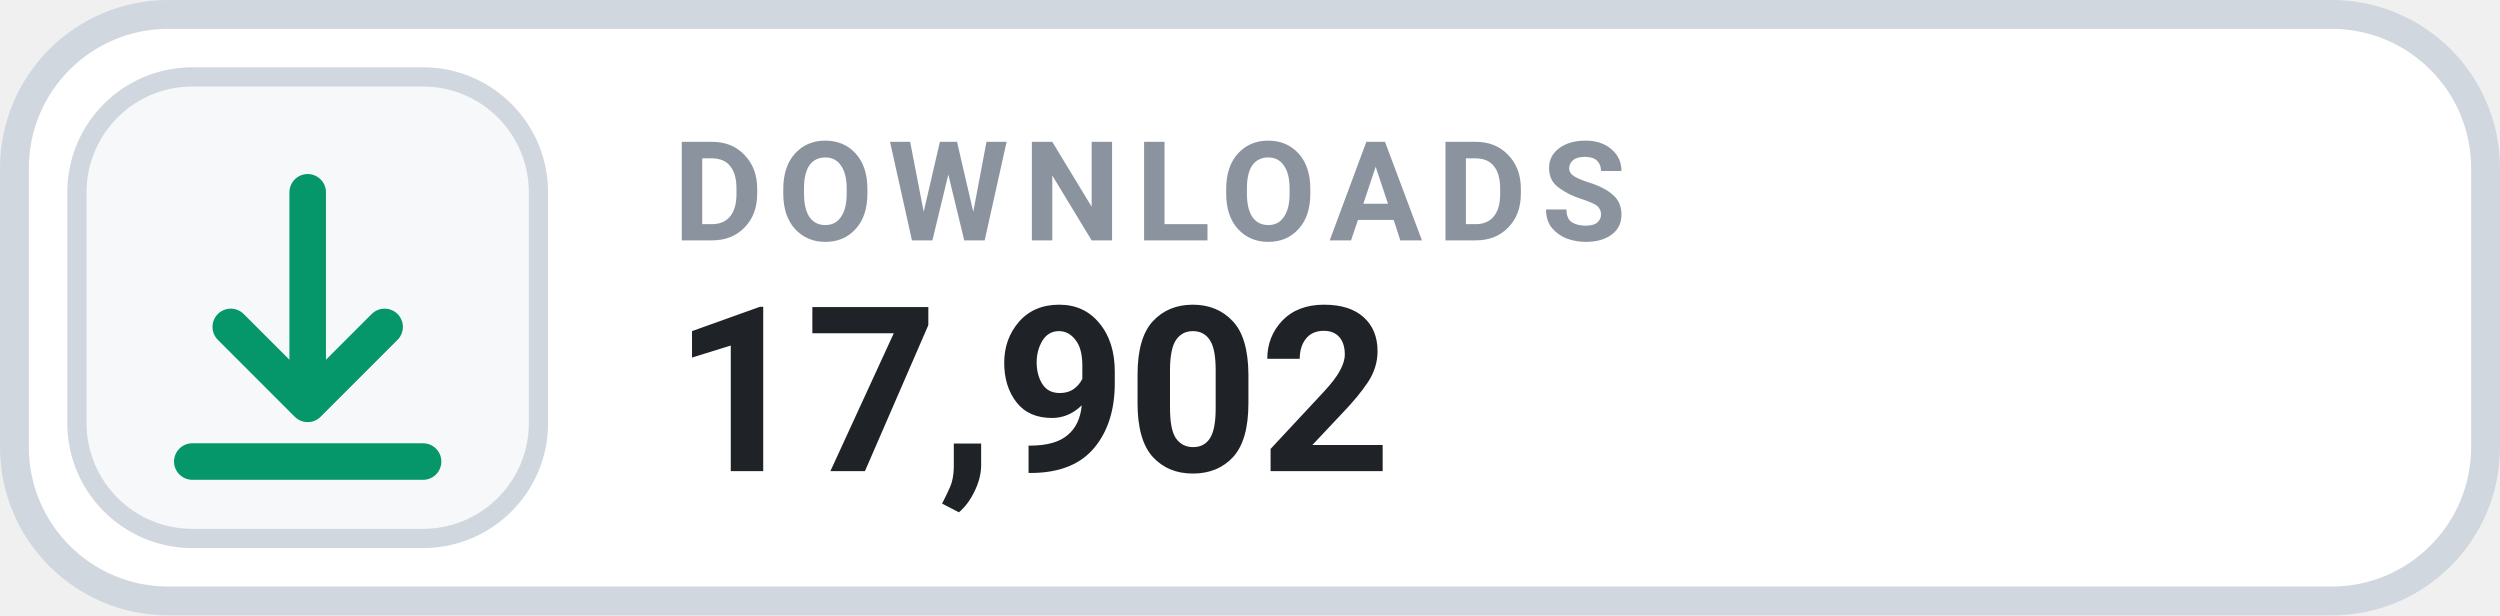
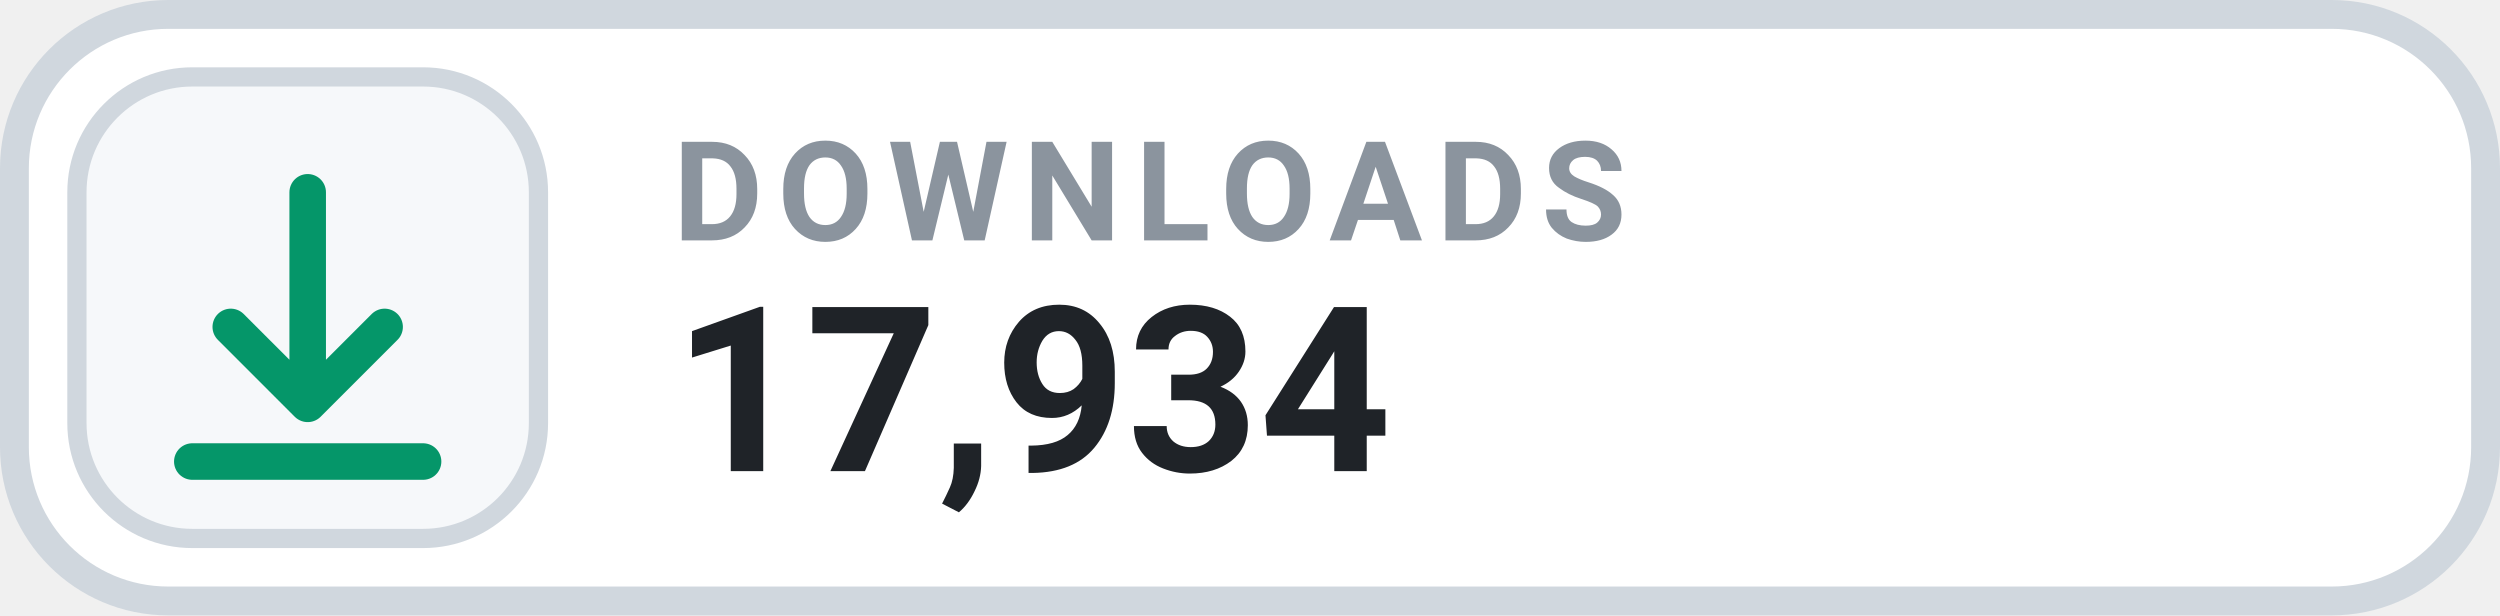
- <svg xmlns="http://www.w3.org/2000/svg" width="130" height="32" viewBox="0 0 130 32" role="img" aria-label="DOWNLOADS 17,902">
+ <svg xmlns="http://www.w3.org/2000/svg" width="130" height="32" viewBox="0 0 130 32" role="img" aria-label="DOWNLOADS 17,934">
  <rect x=".75" y=".75" width="128.5" height="30.5" rx="8" fill="#FFFFFF" stroke="#D0D7DE" stroke-width="1.5" />
  <rect x="4" y="4" width="24" height="24" rx="6" fill="#F6F8FA" stroke="#D0D7DE" stroke-width="1" />
  <g transform="translate(16 16)" style="color:#059669;">
    <path d="M0 -6 v11 m0 0 l4 -4 m-4 4 l-4 -4 M-6 8 h12" fill="none" stroke="currentColor" stroke-width="1.9" stroke-linecap="round" stroke-linejoin="round" />
  </g>
  <text x="35" y="12.5" fill="#8B949E" font-family="-apple-system,BlinkMacSystemFont,'Segoe UI',Roboto,Helvetica,Arial,sans-serif" font-size="7.2" font-weight="700" letter-spacing=".75">DOWNLOADS</text>
-   <text x="35" y="24.5" fill="#1F2328" font-family="-apple-system,BlinkMacSystemFont,'Segoe UI',Roboto,Helvetica,Arial,sans-serif" font-size="12" font-weight="700">17,902</text>
+   <text x="35" y="24.5" fill="#1F2328" font-family="-apple-system,BlinkMacSystemFont,'Segoe UI',Roboto,Helvetica,Arial,sans-serif" font-size="12" font-weight="700">17,934</text>
</svg>
